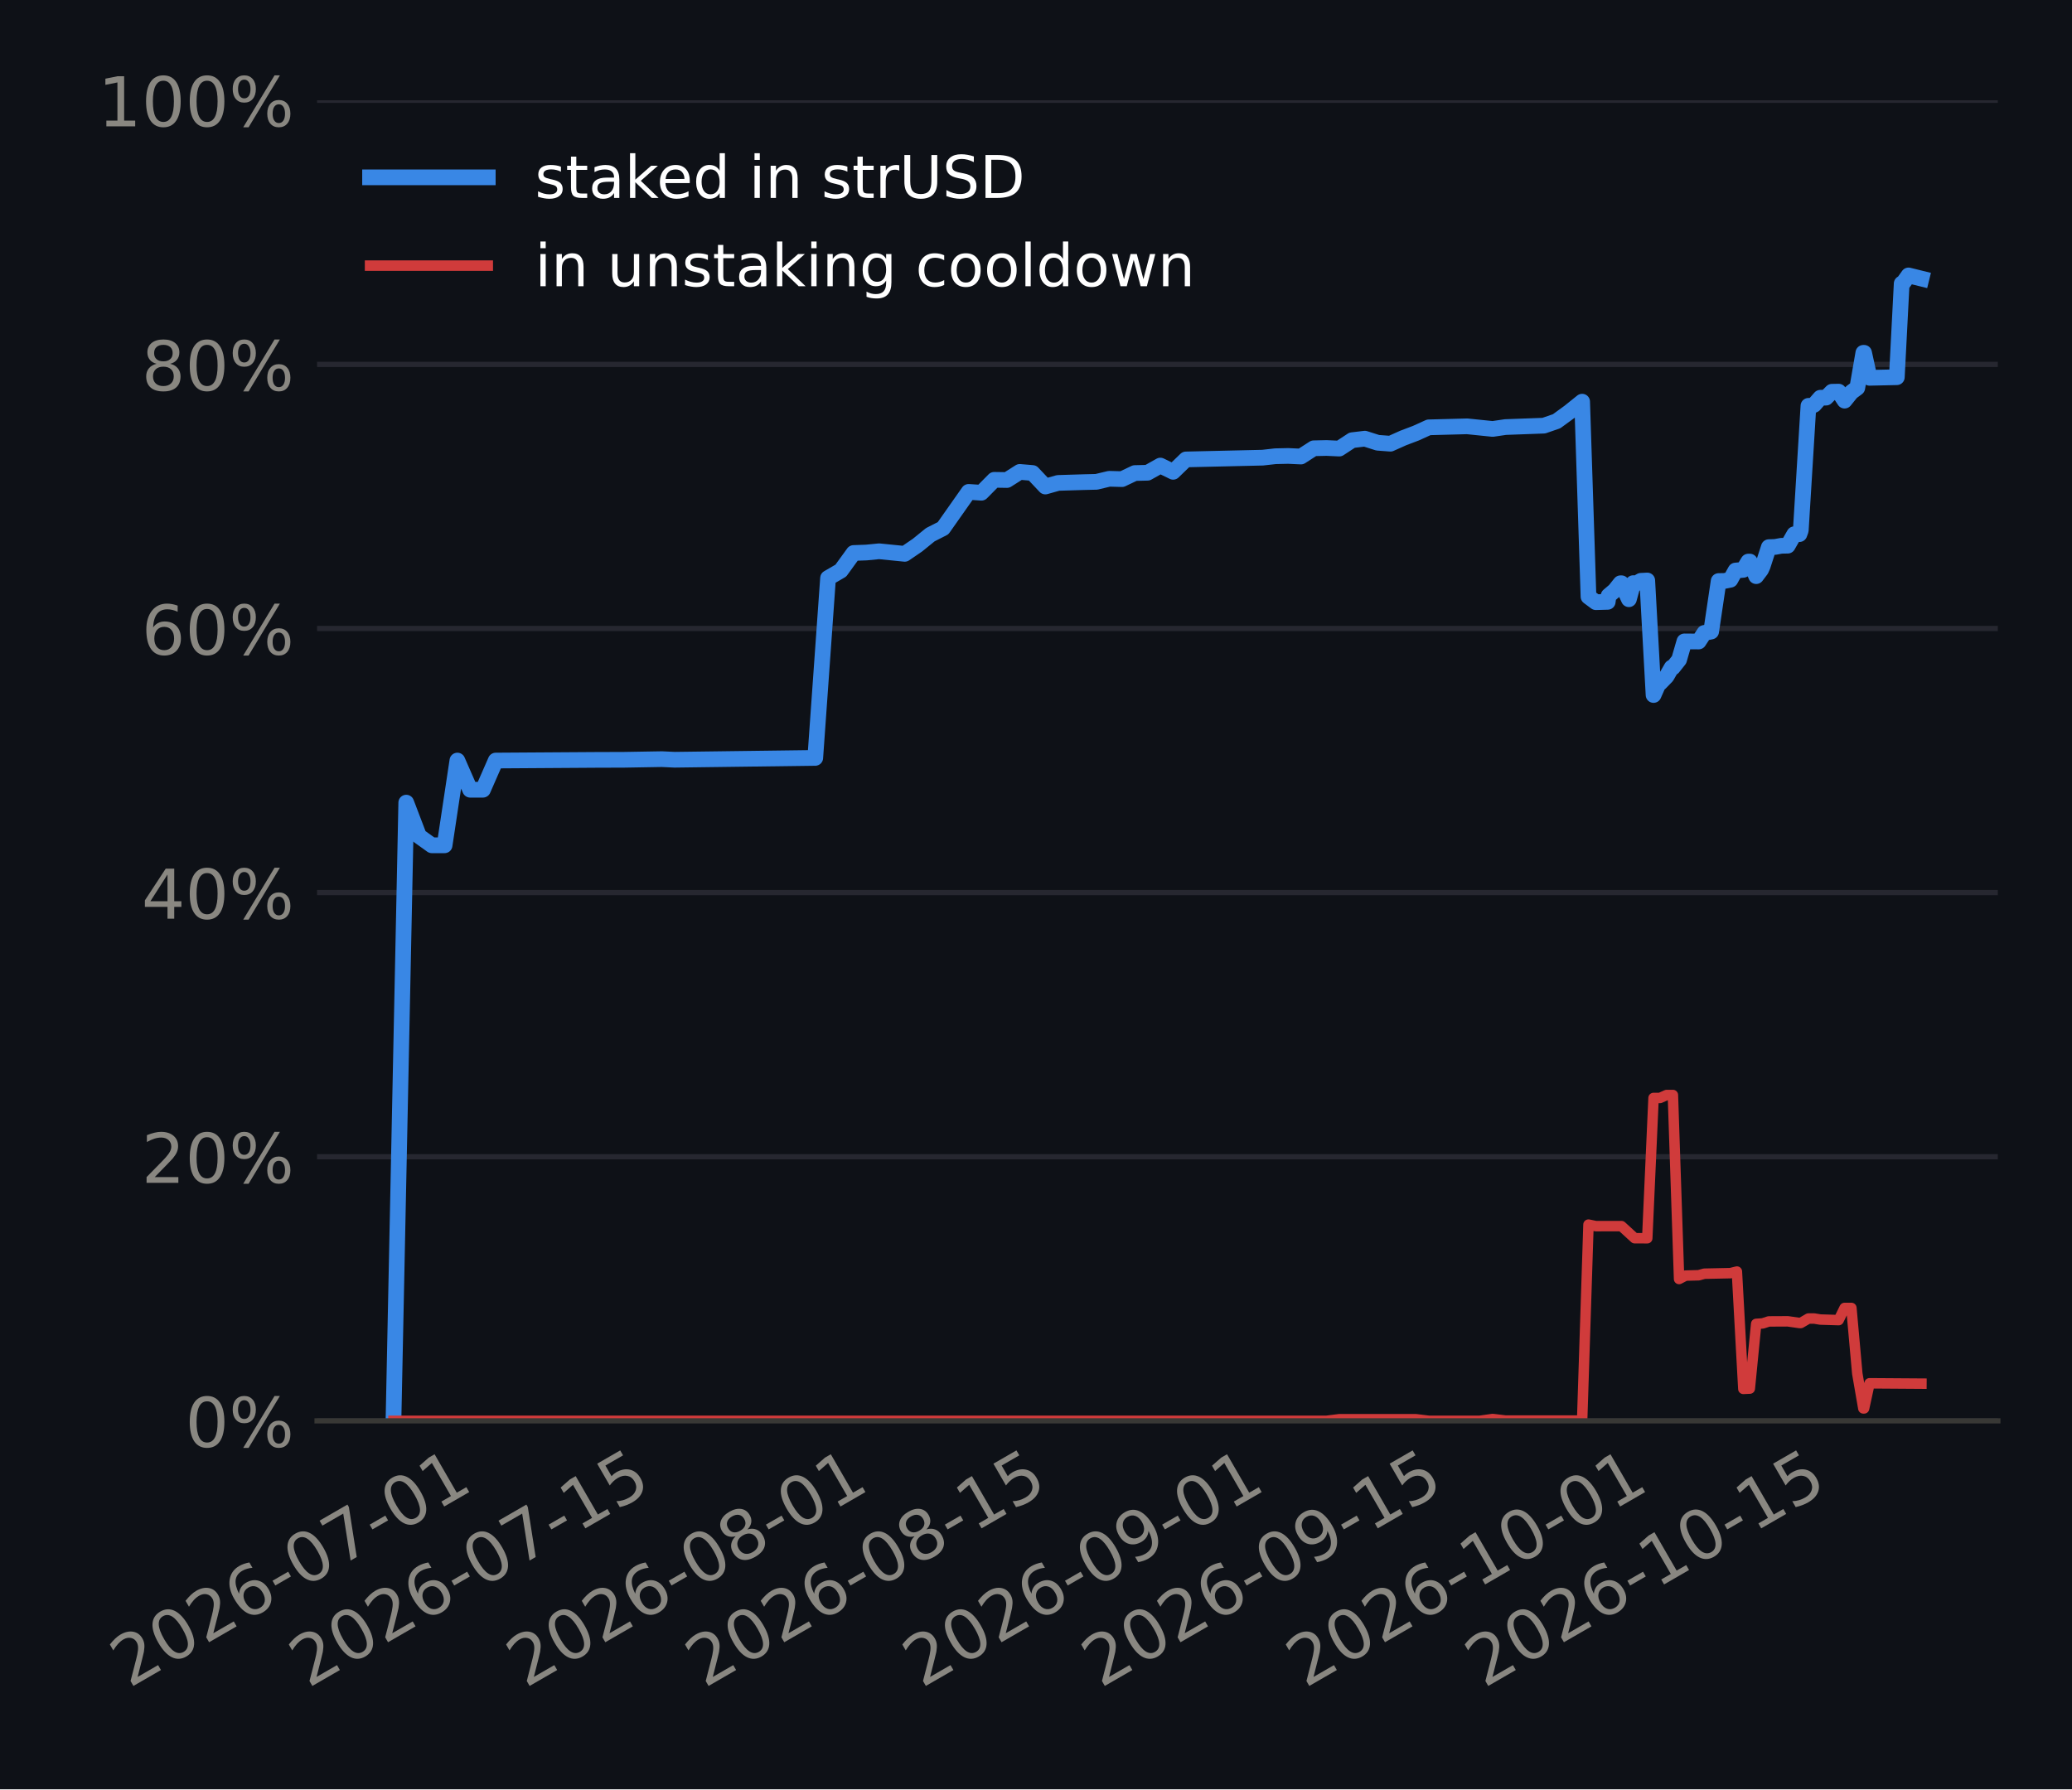
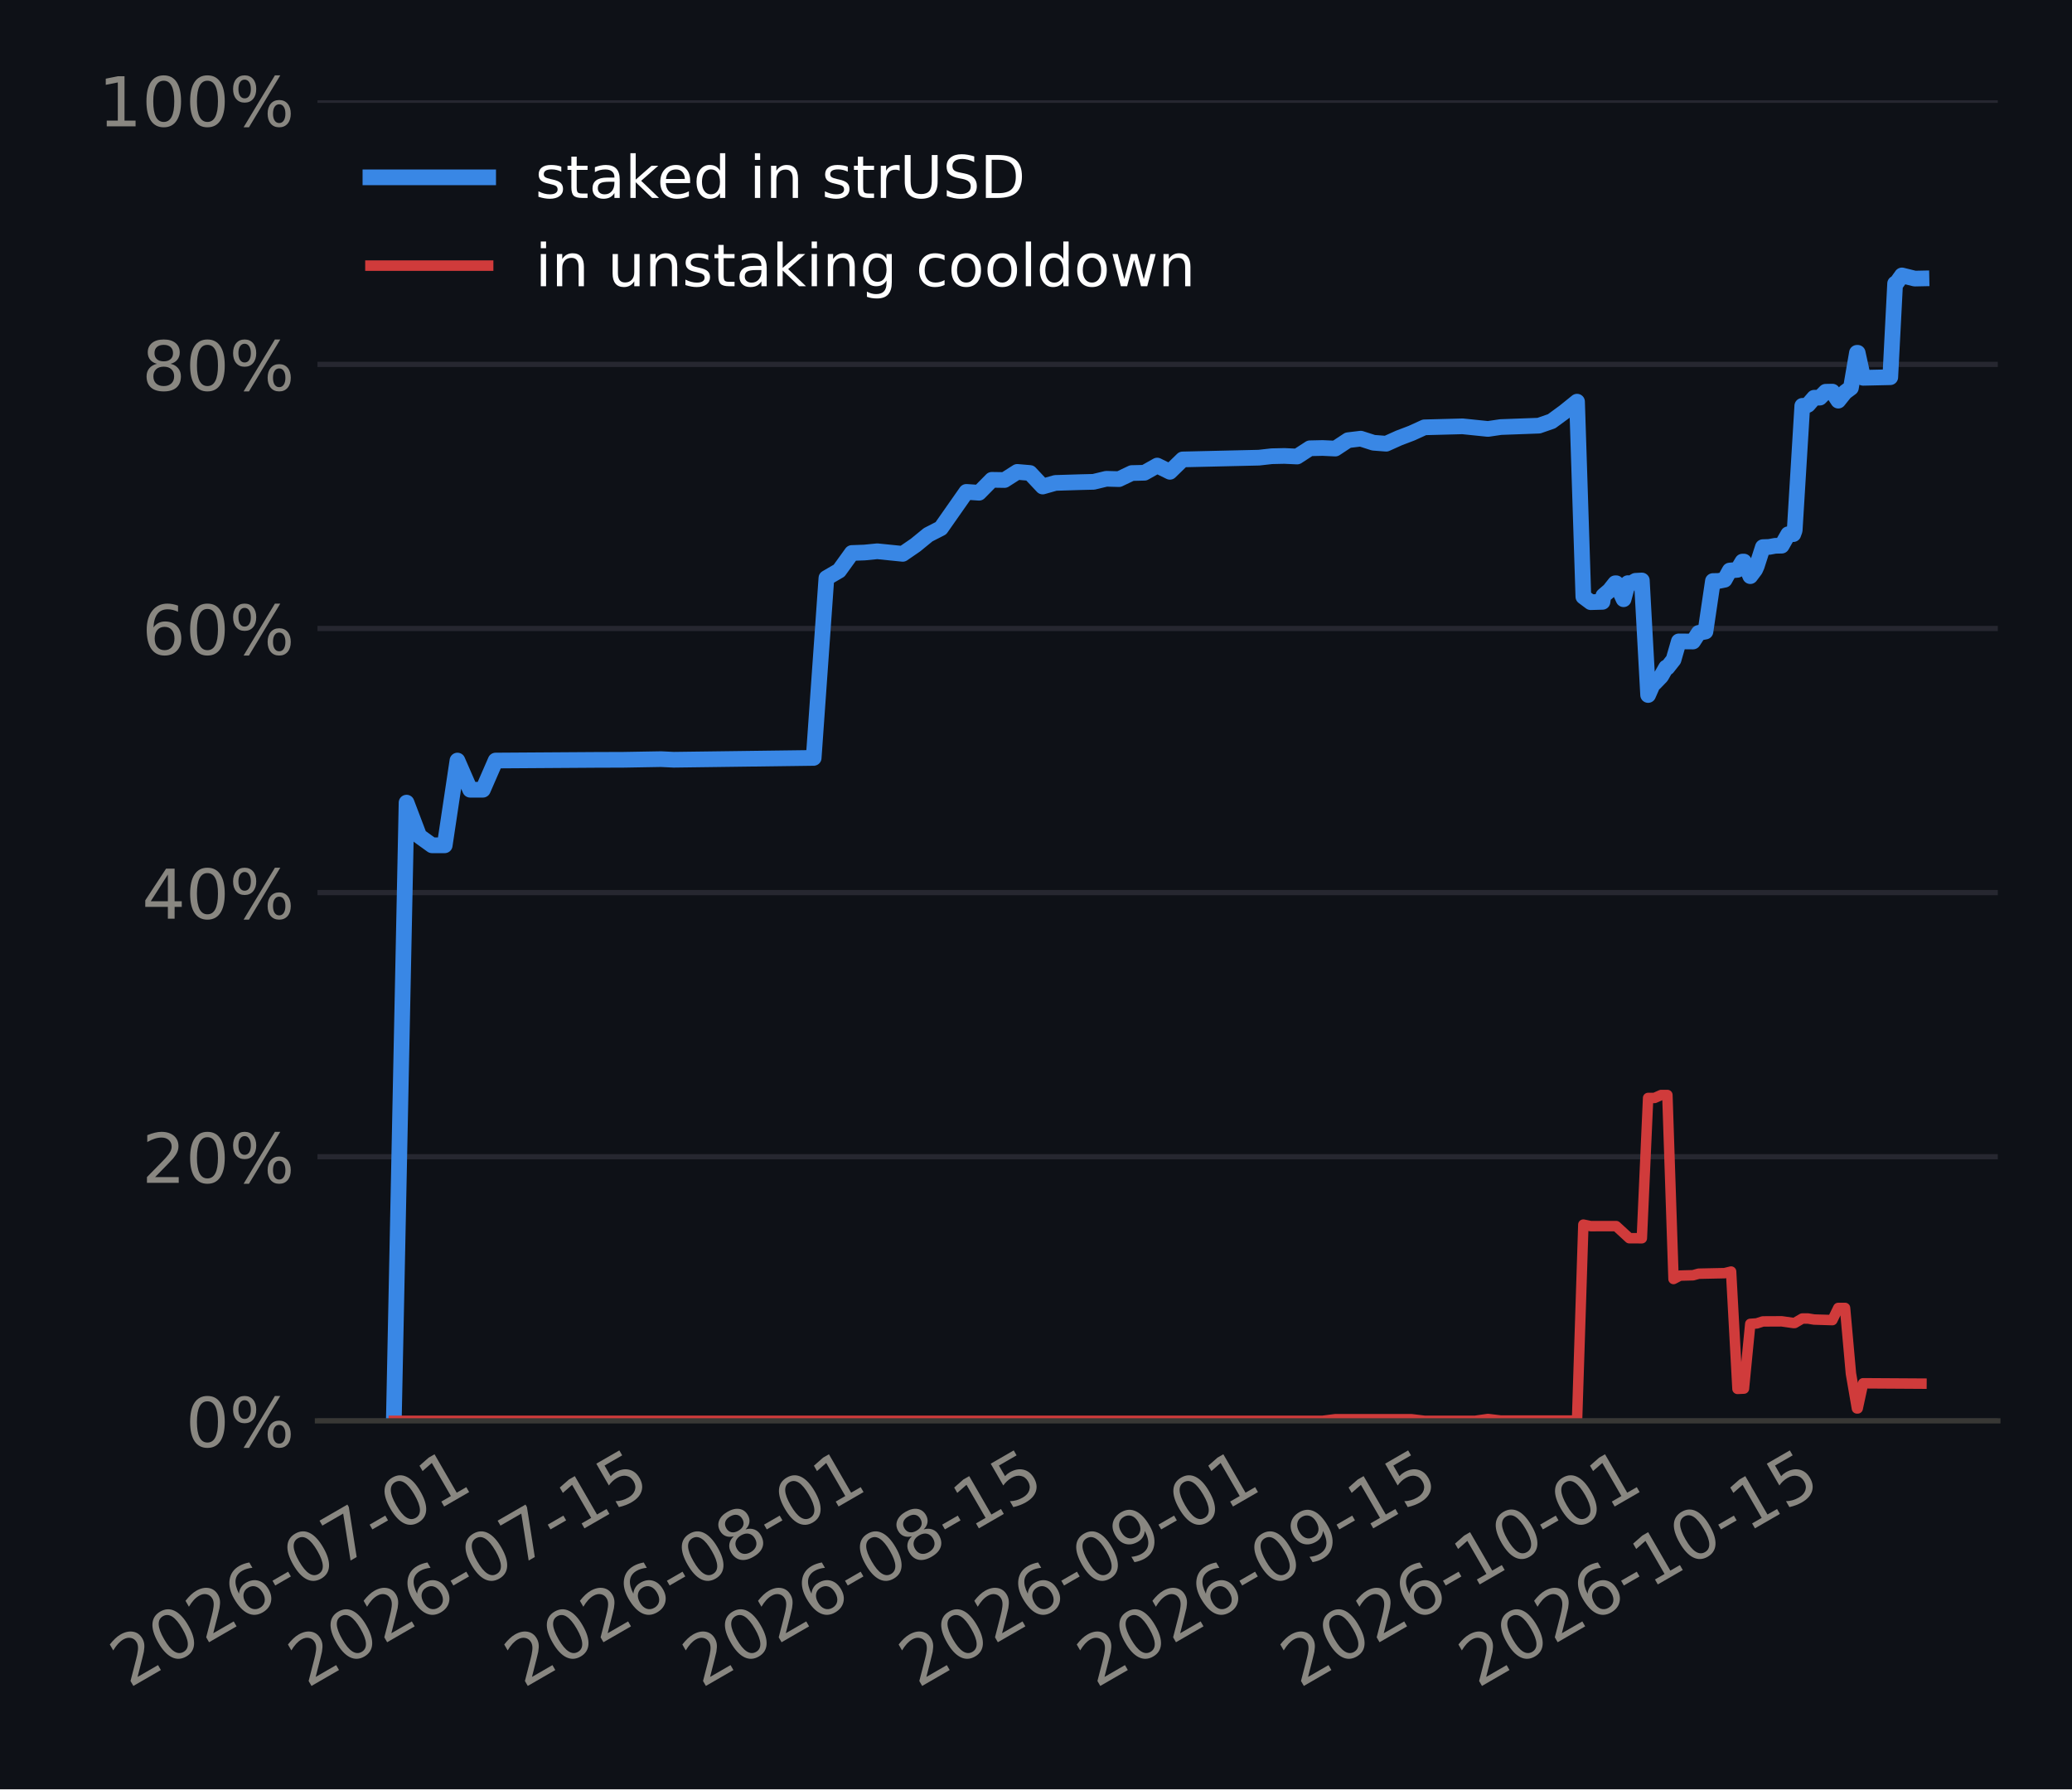
<svg xmlns="http://www.w3.org/2000/svg" xmlns:xlink="http://www.w3.org/1999/xlink" width="316.8pt" height="273.6pt" viewBox="0 0 316.8 273.6" version="1.1">
  <defs>
    <style type="text/css">*{stroke-linejoin: round; stroke-linecap: butt}</style>
  </defs>
  <g id="figure_1">
    <g id="patch_1">
      <path d="M 0 273.6  L 316.8 273.6  L 316.8 0  L 0 0  z " style="fill: #0e1117" />
    </g>
    <g id="axes_1">
      <g id="patch_2">
-         <path d="M 48.479 217.267  L 305.46 217.267  L 305.46 15.329  L 48.479 15.329  z " style="fill: #0e1117" />
+         <path d="M 48.536 217.267  L 305.46 217.267  L 305.46 15.329  L 48.536 15.329  z " style="fill: #0e1117" />
      </g>
      <g id="matplotlib.axis_1">
        <g id="xtick_1">
          <g id="line2d_1" />
          <g id="text_1">
-             <g style="fill: #898781" transform="translate(19.73218 258.1862) rotate(-30) scale(0.105 -0.105)">
+             <g style="fill: #898781" transform="translate(19.72389 258.1862) rotate(-30) scale(0.105 -0.105)">
              <defs>
                <path id="DejaVuSans-15" d="M 1228 531  L 3431 531  L 3431 0  L 469 0  L 469 531  Q 828 903 1448 1529  Q 2069 2156 2228 2338  Q 2531 2678 2651 2914  Q 2772 3150 2772 3378  Q 2772 3750 2511 3984  Q 2250 4219 1831 4219  Q 1534 4219 1204 4116  Q 875 4013 500 3803  L 500 4441  Q 881 4594 1212 4672  Q 1544 4750 1819 4750  Q 2544 4750 2975 4387  Q 3406 4025 3406 3419  Q 3406 3131 3298 2873  Q 3191 2616 2906 2266  Q 2828 2175 2409 1742  Q 1991 1309 1228 531  z " transform="scale(0.015625)" />
                <path id="DejaVuSans-13" d="M 2034 4250  Q 1547 4250 1301 3770  Q 1056 3291 1056 2328  Q 1056 1369 1301 889  Q 1547 409 2034 409  Q 2525 409 2770 889  Q 3016 1369 3016 2328  Q 3016 3291 2770 3770  Q 2525 4250 2034 4250  z M 2034 4750  Q 2819 4750 3233 4129  Q 3647 3509 3647 2328  Q 3647 1150 3233 529  Q 2819 -91 2034 -91  Q 1250 -91 836 529  Q 422 1150 422 2328  Q 422 3509 836 4129  Q 1250 4750 2034 4750  z " transform="scale(0.015625)" />
                <path id="DejaVuSans-19" d="M 2113 2584  Q 1688 2584 1439 2293  Q 1191 2003 1191 1497  Q 1191 994 1439 701  Q 1688 409 2113 409  Q 2538 409 2786 701  Q 3034 994 3034 1497  Q 3034 2003 2786 2293  Q 2538 2584 2113 2584  z M 3366 4563  L 3366 3988  Q 3128 4100 2886 4159  Q 2644 4219 2406 4219  Q 1781 4219 1451 3797  Q 1122 3375 1075 2522  Q 1259 2794 1537 2939  Q 1816 3084 2150 3084  Q 2853 3084 3261 2657  Q 3669 2231 3669 1497  Q 3669 778 3244 343  Q 2819 -91 2113 -91  Q 1303 -91 875 529  Q 447 1150 447 2328  Q 447 3434 972 4092  Q 1497 4750 2381 4750  Q 2619 4750 2861 4703  Q 3103 4656 3366 4563  z " transform="scale(0.015625)" />
                <path id="DejaVuSans-10" d="M 313 2009  L 1997 2009  L 1997 1497  L 313 1497  L 313 2009  z " transform="scale(0.015625)" />
                <path id="DejaVuSans-1a" d="M 525 4666  L 3525 4666  L 3525 4397  L 1831 0  L 1172 0  L 2766 4134  L 525 4134  L 525 4666  z " transform="scale(0.015625)" />
                <path id="DejaVuSans-14" d="M 794 531  L 1825 531  L 1825 4091  L 703 3866  L 703 4441  L 1819 4666  L 2450 4666  L 2450 531  L 3481 531  L 3481 0  L 794 0  L 794 531  z " transform="scale(0.015625)" />
              </defs>
              <use xlink:href="#DejaVuSans-15" />
              <use xlink:href="#DejaVuSans-13" transform="translate(63.625 0)" />
              <use xlink:href="#DejaVuSans-15" transform="translate(127.25 0)" />
              <use xlink:href="#DejaVuSans-19" transform="translate(190.875 0)" />
              <use xlink:href="#DejaVuSans-10" transform="translate(254.5 0)" />
              <use xlink:href="#DejaVuSans-13" transform="translate(290.5781 0)" />
              <use xlink:href="#DejaVuSans-1a" transform="translate(354.2031 0)" />
              <use xlink:href="#DejaVuSans-10" transform="translate(417.8281 0)" />
              <use xlink:href="#DejaVuSans-13" transform="translate(453.9062 0)" />
              <use xlink:href="#DejaVuSans-14" transform="translate(517.5312 0)" />
            </g>
          </g>
        </g>
        <g id="xtick_2">
          <g id="line2d_2" />
          <g id="text_2">
-             <g style="fill: #898781" transform="translate(47.09139 258.1862) rotate(-30) scale(0.105 -0.105)">
+             <g style="fill: #898781" transform="translate(46.95742 258.1862) rotate(-30) scale(0.105 -0.105)">
              <defs>
                <path id="DejaVuSans-18" d="M 691 4666  L 3169 4666  L 3169 4134  L 1269 4134  L 1269 2991  Q 1406 3038 1543 3061  Q 1681 3084 1819 3084  Q 2600 3084 3056 2656  Q 3513 2228 3513 1497  Q 3513 744 3044 326  Q 2575 -91 1722 -91  Q 1428 -91 1123 -41  Q 819 9 494 109  L 494 744  Q 775 591 1075 516  Q 1375 441 1709 441  Q 2250 441 2565 725  Q 2881 1009 2881 1497  Q 2881 1984 2565 2268  Q 2250 2553 1709 2553  Q 1456 2553 1204 2497  Q 953 2441 691 2322  L 691 4666  z " transform="scale(0.015625)" />
              </defs>
              <use xlink:href="#DejaVuSans-15" />
              <use xlink:href="#DejaVuSans-13" transform="translate(63.625 0)" />
              <use xlink:href="#DejaVuSans-15" transform="translate(127.25 0)" />
              <use xlink:href="#DejaVuSans-19" transform="translate(190.875 0)" />
              <use xlink:href="#DejaVuSans-10" transform="translate(254.5 0)" />
              <use xlink:href="#DejaVuSans-13" transform="translate(290.5781 0)" />
              <use xlink:href="#DejaVuSans-1a" transform="translate(354.2031 0)" />
              <use xlink:href="#DejaVuSans-10" transform="translate(417.8281 0)" />
              <use xlink:href="#DejaVuSans-14" transform="translate(453.9062 0)" />
              <use xlink:href="#DejaVuSans-18" transform="translate(517.5312 0)" />
            </g>
          </g>
        </g>
        <g id="xtick_3">
          <g id="line2d_3" />
          <g id="text_3">
-             <g style="fill: #898781" transform="translate(80.31329 258.1862) rotate(-30) scale(0.105 -0.105)">
+             <g style="fill: #898781" transform="translate(80.0267 258.1862) rotate(-30) scale(0.105 -0.105)">
              <defs>
                <path id="DejaVuSans-1b" d="M 2034 2216  Q 1584 2216 1326 1975  Q 1069 1734 1069 1313  Q 1069 891 1326 650  Q 1584 409 2034 409  Q 2484 409 2743 651  Q 3003 894 3003 1313  Q 3003 1734 2745 1975  Q 2488 2216 2034 2216  z M 1403 2484  Q 997 2584 770 2862  Q 544 3141 544 3541  Q 544 4100 942 4425  Q 1341 4750 2034 4750  Q 2731 4750 3128 4425  Q 3525 4100 3525 3541  Q 3525 3141 3298 2862  Q 3072 2584 2669 2484  Q 3125 2378 3379 2068  Q 3634 1759 3634 1313  Q 3634 634 3220 271  Q 2806 -91 2034 -91  Q 1263 -91 848 271  Q 434 634 434 1313  Q 434 1759 690 2068  Q 947 2378 1403 2484  z M 1172 3481  Q 1172 3119 1398 2916  Q 1625 2713 2034 2713  Q 2441 2713 2670 2916  Q 2900 3119 2900 3481  Q 2900 3844 2670 4047  Q 2441 4250 2034 4250  Q 1625 4250 1398 4047  Q 1172 3844 1172 3481  z " transform="scale(0.015625)" />
              </defs>
              <use xlink:href="#DejaVuSans-15" />
              <use xlink:href="#DejaVuSans-13" transform="translate(63.625 0)" />
              <use xlink:href="#DejaVuSans-15" transform="translate(127.25 0)" />
              <use xlink:href="#DejaVuSans-19" transform="translate(190.875 0)" />
              <use xlink:href="#DejaVuSans-10" transform="translate(254.5 0)" />
              <use xlink:href="#DejaVuSans-13" transform="translate(290.5781 0)" />
              <use xlink:href="#DejaVuSans-1b" transform="translate(354.2031 0)" />
              <use xlink:href="#DejaVuSans-10" transform="translate(417.8281 0)" />
              <use xlink:href="#DejaVuSans-13" transform="translate(453.9062 0)" />
              <use xlink:href="#DejaVuSans-14" transform="translate(517.5312 0)" />
            </g>
          </g>
        </g>
        <g id="xtick_4">
          <g id="line2d_4" />
          <g id="text_4">
-             <g style="fill: #898781" transform="translate(107.6725 258.1862) rotate(-30) scale(0.105 -0.105)">
+             <g style="fill: #898781" transform="translate(107.2602 258.1862) rotate(-30) scale(0.105 -0.105)">
              <use xlink:href="#DejaVuSans-15" />
              <use xlink:href="#DejaVuSans-13" transform="translate(63.625 0)" />
              <use xlink:href="#DejaVuSans-15" transform="translate(127.25 0)" />
              <use xlink:href="#DejaVuSans-19" transform="translate(190.875 0)" />
              <use xlink:href="#DejaVuSans-10" transform="translate(254.5 0)" />
              <use xlink:href="#DejaVuSans-13" transform="translate(290.5781 0)" />
              <use xlink:href="#DejaVuSans-1b" transform="translate(354.2031 0)" />
              <use xlink:href="#DejaVuSans-10" transform="translate(417.8281 0)" />
              <use xlink:href="#DejaVuSans-14" transform="translate(453.9062 0)" />
              <use xlink:href="#DejaVuSans-18" transform="translate(517.5312 0)" />
            </g>
          </g>
        </g>
        <g id="xtick_5">
          <g id="line2d_5" />
          <g id="text_5">
-             <g style="fill: #898781" transform="translate(140.8944 258.1862) rotate(-30) scale(0.105 -0.105)">
+             <g style="fill: #898781" transform="translate(140.3295 258.1862) rotate(-30) scale(0.105 -0.105)">
              <defs>
                <path id="DejaVuSans-1c" d="M 703 97  L 703 672  Q 941 559 1184 500  Q 1428 441 1663 441  Q 2288 441 2617 861  Q 2947 1281 2994 2138  Q 2813 1869 2534 1725  Q 2256 1581 1919 1581  Q 1219 1581 811 2004  Q 403 2428 403 3163  Q 403 3881 828 4315  Q 1253 4750 1959 4750  Q 2769 4750 3195 4129  Q 3622 3509 3622 2328  Q 3622 1225 3098 567  Q 2575 -91 1691 -91  Q 1453 -91 1209 -44  Q 966 3 703 97  z M 1959 2075  Q 2384 2075 2632 2365  Q 2881 2656 2881 3163  Q 2881 3666 2632 3958  Q 2384 4250 1959 4250  Q 1534 4250 1286 3958  Q 1038 3666 1038 3163  Q 1038 2656 1286 2365  Q 1534 2075 1959 2075  z " transform="scale(0.015625)" />
              </defs>
              <use xlink:href="#DejaVuSans-15" />
              <use xlink:href="#DejaVuSans-13" transform="translate(63.625 0)" />
              <use xlink:href="#DejaVuSans-15" transform="translate(127.25 0)" />
              <use xlink:href="#DejaVuSans-19" transform="translate(190.875 0)" />
              <use xlink:href="#DejaVuSans-10" transform="translate(254.5 0)" />
              <use xlink:href="#DejaVuSans-13" transform="translate(290.5781 0)" />
              <use xlink:href="#DejaVuSans-1c" transform="translate(354.2031 0)" />
              <use xlink:href="#DejaVuSans-10" transform="translate(417.8281 0)" />
              <use xlink:href="#DejaVuSans-13" transform="translate(453.9062 0)" />
              <use xlink:href="#DejaVuSans-14" transform="translate(517.5312 0)" />
            </g>
          </g>
        </g>
        <g id="xtick_6">
          <g id="line2d_6" />
          <g id="text_6">
-             <g style="fill: #898781" transform="translate(168.2536 258.1862) rotate(-30) scale(0.105 -0.105)">
+             <g style="fill: #898781" transform="translate(167.563 258.1862) rotate(-30) scale(0.105 -0.105)">
              <use xlink:href="#DejaVuSans-15" />
              <use xlink:href="#DejaVuSans-13" transform="translate(63.625 0)" />
              <use xlink:href="#DejaVuSans-15" transform="translate(127.25 0)" />
              <use xlink:href="#DejaVuSans-19" transform="translate(190.875 0)" />
              <use xlink:href="#DejaVuSans-10" transform="translate(254.5 0)" />
              <use xlink:href="#DejaVuSans-13" transform="translate(290.5781 0)" />
              <use xlink:href="#DejaVuSans-1c" transform="translate(354.2031 0)" />
              <use xlink:href="#DejaVuSans-10" transform="translate(417.8281 0)" />
              <use xlink:href="#DejaVuSans-14" transform="translate(453.9062 0)" />
              <use xlink:href="#DejaVuSans-18" transform="translate(517.5312 0)" />
            </g>
          </g>
        </g>
        <g id="xtick_7">
          <g id="line2d_7" />
          <g id="text_7">
-             <g style="fill: #898781" transform="translate(199.5213 258.1862) rotate(-30) scale(0.105 -0.105)">
+             <g style="fill: #898781" transform="translate(198.6871 258.1862) rotate(-30) scale(0.105 -0.105)">
              <use xlink:href="#DejaVuSans-15" />
              <use xlink:href="#DejaVuSans-13" transform="translate(63.625 0)" />
              <use xlink:href="#DejaVuSans-15" transform="translate(127.25 0)" />
              <use xlink:href="#DejaVuSans-19" transform="translate(190.875 0)" />
              <use xlink:href="#DejaVuSans-10" transform="translate(254.5 0)" />
              <use xlink:href="#DejaVuSans-14" transform="translate(290.5781 0)" />
              <use xlink:href="#DejaVuSans-13" transform="translate(354.2031 0)" />
              <use xlink:href="#DejaVuSans-10" transform="translate(417.8281 0)" />
              <use xlink:href="#DejaVuSans-13" transform="translate(453.9062 0)" />
              <use xlink:href="#DejaVuSans-14" transform="translate(517.5312 0)" />
            </g>
          </g>
        </g>
        <g id="xtick_8">
          <g id="line2d_8" />
          <g id="text_8">
-             <g style="fill: #898781" transform="translate(226.8805 258.1862) rotate(-30) scale(0.105 -0.105)">
+             <g style="fill: #898781" transform="translate(225.9206 258.1862) rotate(-30) scale(0.105 -0.105)">
              <use xlink:href="#DejaVuSans-15" />
              <use xlink:href="#DejaVuSans-13" transform="translate(63.625 0)" />
              <use xlink:href="#DejaVuSans-15" transform="translate(127.25 0)" />
              <use xlink:href="#DejaVuSans-19" transform="translate(190.875 0)" />
              <use xlink:href="#DejaVuSans-10" transform="translate(254.5 0)" />
              <use xlink:href="#DejaVuSans-14" transform="translate(290.5781 0)" />
              <use xlink:href="#DejaVuSans-13" transform="translate(354.2031 0)" />
              <use xlink:href="#DejaVuSans-10" transform="translate(417.8281 0)" />
              <use xlink:href="#DejaVuSans-14" transform="translate(453.9062 0)" />
              <use xlink:href="#DejaVuSans-18" transform="translate(517.5312 0)" />
            </g>
          </g>
        </g>
      </g>
      <g id="matplotlib.axis_2">
        <g id="ytick_1">
          <g id="line2d_9">
-             <path d="M 48.479 217.267  L 305.46 217.267  " clip-path="url(#p6b6c86b4ea)" style="fill: none; stroke: #262730; stroke-width: 0.8; stroke-linecap: square" />
+             <path d="M 48.536 217.267  L 305.46 217.267  " clip-path="url(#p78f2b64773)" style="fill: none; stroke: #262730; stroke-width: 0.8; stroke-linecap: square" />
          </g>
          <g id="line2d_10" />
          <g id="text_9">
-             <g style="fill: #898781" transform="translate(28.32165 221.2555) scale(0.105 -0.105)">
+             <g style="fill: #898781" transform="translate(28.3788 221.2555) scale(0.105 -0.105)">
              <defs>
                <path id="DejaVuSans-8" d="M 4653 2053  Q 4381 2053 4226 1822  Q 4072 1591 4072 1178  Q 4072 772 4226 539  Q 4381 306 4653 306  Q 4919 306 5073 539  Q 5228 772 5228 1178  Q 5228 1588 5073 1820  Q 4919 2053 4653 2053  z M 4653 2450  Q 5147 2450 5437 2106  Q 5728 1763 5728 1178  Q 5728 594 5436 251  Q 5144 -91 4653 -91  Q 4153 -91 3862 251  Q 3572 594 3572 1178  Q 3572 1766 3864 2108  Q 4156 2450 4653 2450  z M 1428 4353  Q 1159 4353 1004 4120  Q 850 3888 850 3481  Q 850 3069 1003 2837  Q 1156 2606 1428 2606  Q 1700 2606 1854 2837  Q 2009 3069 2009 3481  Q 2009 3884 1853 4118  Q 1697 4353 1428 4353  z M 4250 4750  L 4750 4750  L 1831 -91  L 1331 -91  L 4250 4750  z M 1428 4750  Q 1922 4750 2215 4408  Q 2509 4066 2509 3481  Q 2509 2891 2217 2550  Q 1925 2209 1428 2209  Q 931 2209 642 2551  Q 353 2894 353 3481  Q 353 4063 643 4406  Q 934 4750 1428 4750  z " transform="scale(0.015625)" />
              </defs>
              <use xlink:href="#DejaVuSans-13" />
              <use xlink:href="#DejaVuSans-8" transform="translate(63.625 0)" />
            </g>
          </g>
        </g>
        <g id="ytick_2">
          <g id="line2d_11">
-             <path d="M 48.479 176.879  L 305.46 176.879  " clip-path="url(#p6b6c86b4ea)" style="fill: none; stroke: #262730; stroke-width: 0.8; stroke-linecap: square" />
+             <path d="M 48.536 176.879  L 305.46 176.879  " clip-path="url(#p78f2b64773)" style="fill: none; stroke: #262730; stroke-width: 0.8; stroke-linecap: square" />
          </g>
          <g id="line2d_12" />
          <g id="text_10">
-             <g style="fill: #898781" transform="translate(21.64102 180.8679) scale(0.105 -0.105)">
+             <g style="fill: #898781" transform="translate(21.69817 180.8679) scale(0.105 -0.105)">
              <use xlink:href="#DejaVuSans-15" />
              <use xlink:href="#DejaVuSans-13" transform="translate(63.625 0)" />
              <use xlink:href="#DejaVuSans-8" transform="translate(127.25 0)" />
            </g>
          </g>
        </g>
        <g id="ytick_3">
          <g id="line2d_13">
-             <path d="M 48.479 136.492  L 305.46 136.492  " clip-path="url(#p6b6c86b4ea)" style="fill: none; stroke: #262730; stroke-width: 0.8; stroke-linecap: square" />
+             <path d="M 48.536 136.492  L 305.46 136.492  " clip-path="url(#p78f2b64773)" style="fill: none; stroke: #262730; stroke-width: 0.8; stroke-linecap: square" />
          </g>
          <g id="line2d_14" />
          <g id="text_11">
-             <g style="fill: #898781" transform="translate(21.64102 140.4803) scale(0.105 -0.105)">
+             <g style="fill: #898781" transform="translate(21.69817 140.4803) scale(0.105 -0.105)">
              <defs>
                <path id="DejaVuSans-17" d="M 2419 4116  L 825 1625  L 2419 1625  L 2419 4116  z M 2253 4666  L 3047 4666  L 3047 1625  L 3713 1625  L 3713 1100  L 3047 1100  L 3047 0  L 2419 0  L 2419 1100  L 313 1100  L 313 1709  L 2253 4666  z " transform="scale(0.015625)" />
              </defs>
              <use xlink:href="#DejaVuSans-17" />
              <use xlink:href="#DejaVuSans-13" transform="translate(63.625 0)" />
              <use xlink:href="#DejaVuSans-8" transform="translate(127.25 0)" />
            </g>
          </g>
        </g>
        <g id="ytick_4">
          <g id="line2d_15">
-             <path d="M 48.479 96.104  L 305.46 96.104  " clip-path="url(#p6b6c86b4ea)" style="fill: none; stroke: #262730; stroke-width: 0.8; stroke-linecap: square" />
+             <path d="M 48.536 96.104  L 305.46 96.104  " clip-path="url(#p78f2b64773)" style="fill: none; stroke: #262730; stroke-width: 0.8; stroke-linecap: square" />
          </g>
          <g id="line2d_16" />
          <g id="text_12">
-             <g style="fill: #898781" transform="translate(21.64102 100.0927) scale(0.105 -0.105)">
+             <g style="fill: #898781" transform="translate(21.69817 100.0927) scale(0.105 -0.105)">
              <use xlink:href="#DejaVuSans-19" />
              <use xlink:href="#DejaVuSans-13" transform="translate(63.625 0)" />
              <use xlink:href="#DejaVuSans-8" transform="translate(127.25 0)" />
            </g>
          </g>
        </g>
        <g id="ytick_5">
          <g id="line2d_17">
-             <path d="M 48.479 55.716  L 305.46 55.716  " clip-path="url(#p6b6c86b4ea)" style="fill: none; stroke: #262730; stroke-width: 0.8; stroke-linecap: square" />
+             <path d="M 48.536 55.716  L 305.46 55.716  " clip-path="url(#p78f2b64773)" style="fill: none; stroke: #262730; stroke-width: 0.8; stroke-linecap: square" />
          </g>
          <g id="line2d_18" />
          <g id="text_13">
-             <g style="fill: #898781" transform="translate(21.64102 59.70513) scale(0.105 -0.105)">
+             <g style="fill: #898781" transform="translate(21.69817 59.70513) scale(0.105 -0.105)">
              <use xlink:href="#DejaVuSans-1b" />
              <use xlink:href="#DejaVuSans-13" transform="translate(63.625 0)" />
              <use xlink:href="#DejaVuSans-8" transform="translate(127.25 0)" />
            </g>
          </g>
        </g>
        <g id="ytick_6">
          <g id="line2d_19">
-             <path d="M 48.479 15.329  L 305.46 15.329  " clip-path="url(#p6b6c86b4ea)" style="fill: none; stroke: #262730; stroke-width: 0.8; stroke-linecap: square" />
+             <path d="M 48.536 15.329  L 305.46 15.329  " clip-path="url(#p78f2b64773)" style="fill: none; stroke: #262730; stroke-width: 0.8; stroke-linecap: square" />
          </g>
          <g id="line2d_20" />
          <g id="text_14">
-             <g style="fill: #898781" transform="translate(14.9604 19.31754) scale(0.105 -0.105)">
+             <g style="fill: #898781" transform="translate(15.01755 19.31754) scale(0.105 -0.105)">
              <use xlink:href="#DejaVuSans-14" />
              <use xlink:href="#DejaVuSans-13" transform="translate(63.625 0)" />
              <use xlink:href="#DejaVuSans-13" transform="translate(127.25 0)" />
              <use xlink:href="#DejaVuSans-8" transform="translate(190.875 0)" />
            </g>
          </g>
        </g>
      </g>
      <g id="line2d_21">
-         <path d="M 60.16 217.267  L 62.114 122.733  L 64.068 127.857  L 66.023 129.259  L 67.977 129.259  L 69.931 116.298  L 71.885 120.762  L 73.839 120.762  L 75.794 116.298  L 91.428 116.195  L 95.336 116.184  L 101.199 116.083  L 103.153 116.175  L 124.649 115.893  L 126.604 88.39  L 128.558 87.256  L 130.512 84.559  L 132.466 84.489  L 134.421 84.297  L 138.329 84.691  L 140.283 83.356  L 142.238 81.767  L 144.192 80.771  L 148.1 75.215  L 150.054 75.347  L 152.009 73.371  L 153.963 73.401  L 155.917 72.16  L 157.871 72.325  L 159.826 74.397  L 161.78 73.845  L 165.688 73.726  L 167.642 73.679  L 169.597 73.212  L 171.551 73.265  L 173.505 72.337  L 175.459 72.289  L 177.414 71.192  L 179.368 72.145  L 181.322 70.253  L 193.047 69.983  L 195.002 69.763  L 196.956 69.72  L 198.91 69.81  L 200.864 68.548  L 202.819 68.504  L 204.773 68.593  L 206.727 67.312  L 208.681 67.077  L 210.636 67.701  L 212.59 67.849  L 214.544 66.975  L 216.498 66.233  L 218.452 65.346  L 224.315 65.191  L 228.224 65.591  L 230.178 65.304  L 236.041 65.089  L 237.995 64.416  L 239.949 62.99  L 241.903 61.42  L 242.873 91.241  L 244.003 92.081  L 245.812 92.03  L 245.945 91.097  L 246.888 90.294  L 247.766 89.188  L 247.917 89.185  L 249.051 91.631  L 249.72 89.167  L 249.937 89.362  L 250.881 88.814  L 251.858 88.763  L 252.822 106.275  L 253.629 104.451  L 253.815 104.447  L 254.825 103.404  L 255.583 102.077  L 255.779 102.073  L 256.725 100.879  L 257.537 98.077  L 259.721 98.095  L 260.582 96.78  L 261.628 96.574  L 262.774 88.849  L 263.66 88.834  L 264.573 88.651  L 265.354 87.242  L 266.549 87.135  L 267.308 85.875  L 267.538 85.871  L 268.513 88.101  L 269.262 87.111  L 269.508 86.564  L 270.445 83.666  L 271.422 83.632  L 272.351 83.459  L 273.338 83.439  L 274.336 81.691  L 275.125 81.675  L 275.334 81.1  L 276.503 62.057  L 277.079 62.046  L 277.383 61.895  L 278.319 60.82  L 279.201 60.803  L 280.092 59.905  L 281.122 59.885  L 282.029 61.264  L 283.07 59.97  L 283.972 59.305  L 284.896 53.951  L 285.012 53.949  L 285.851 57.773  L 290.017 57.681  L 290.759 43.361  L 290.922 43.356  L 291.807 42.117  L 293.779 42.601  L 293.779 42.601  " clip-path="url(#p6b6c86b4ea)" style="fill: none; stroke: #3987e5; stroke-width: 2.4; stroke-linecap: square" />
+         <path d="M 60.214 217.267  L 62.16 122.733  L 64.105 127.857  L 66.05 129.259  L 67.995 129.259  L 69.941 116.298  L 71.886 120.762  L 73.831 120.762  L 75.776 116.298  L 91.338 116.195  L 95.229 116.184  L 101.065 116.083  L 103.01 116.175  L 124.408 115.893  L 126.353 88.39  L 128.298 87.256  L 130.243 84.559  L 132.189 84.489  L 134.134 84.297  L 138.025 84.691  L 139.97 83.356  L 141.915 81.767  L 143.86 80.771  L 147.751 75.215  L 149.696 75.347  L 151.641 73.371  L 153.587 73.401  L 155.532 72.16  L 157.477 72.325  L 159.422 74.397  L 161.368 73.845  L 165.258 73.726  L 167.203 73.679  L 169.149 73.212  L 171.094 73.265  L 173.039 72.337  L 174.984 72.289  L 176.93 71.192  L 178.875 72.145  L 180.82 70.253  L 192.492 69.983  L 194.437 69.763  L 196.382 69.72  L 198.327 69.81  L 200.273 68.548  L 202.218 68.504  L 204.163 68.593  L 206.108 67.312  L 208.054 67.077  L 209.999 67.701  L 211.944 67.849  L 213.889 66.975  L 215.835 66.233  L 217.78 65.346  L 223.616 65.191  L 227.506 65.591  L 229.451 65.304  L 235.287 65.089  L 237.232 64.416  L 239.178 62.99  L 241.123 61.42  L 242.088 91.241  L 243.213 92.081  L 245.013 92.03  L 245.147 91.097  L 246.085 90.294  L 246.959 89.188  L 247.109 89.185  L 248.238 91.631  L 248.904 89.167  L 249.119 89.362  L 250.059 88.814  L 251.031 88.763  L 251.991 106.275  L 252.794 104.451  L 252.98 104.447  L 253.985 103.404  L 254.74 102.077  L 254.935 102.073  L 255.876 100.879  L 256.685 98.077  L 258.859 98.095  L 259.715 96.78  L 260.757 96.574  L 261.898 88.849  L 262.78 88.834  L 263.688 88.651  L 264.466 87.242  L 265.655 87.135  L 266.411 85.875  L 266.64 85.871  L 267.61 88.101  L 268.356 87.111  L 268.601 86.564  L 269.534 83.666  L 270.506 83.632  L 271.431 83.459  L 272.413 83.439  L 273.406 81.691  L 274.192 81.675  L 274.4 81.1  L 275.563 62.057  L 276.137 62.046  L 276.44 61.895  L 277.371 60.82  L 278.25 60.803  L 279.136 59.905  L 280.161 59.885  L 281.064 61.264  L 282.1 59.97  L 282.999 59.305  L 283.918 53.951  L 284.034 53.949  L 284.868 57.773  L 289.016 57.681  L 289.754 43.361  L 289.916 43.356  L 290.798 42.117  L 292.76 42.601  L 293.782 42.58  L 293.782 42.58  " clip-path="url(#p78f2b64773)" style="fill: none; stroke: #3987e5; stroke-width: 2.4; stroke-linecap: square" />
      </g>
      <g id="line2d_22">
-         <path d="M 60.16 217.267  L 202.819 217.263  L 204.773 217.018  L 216.498 217.022  L 218.452 217.26  L 226.269 217.26  L 228.224 216.985  L 230.178 217.222  L 241.903 217.219  L 242.873 187.26  L 244.003 187.494  L 247.917 187.49  L 249.937 189.339  L 251.858 189.345  L 252.822 167.892  L 253.815 167.889  L 254.825 167.441  L 255.779 167.441  L 256.725 195.576  L 257.716 195.056  L 259.721 195.004  L 260.582 194.766  L 264.573 194.683  L 265.564 194.438  L 266.549 212.379  L 267.538 212.335  L 268.513 202.438  L 269.508 202.368  L 270.445 202.063  L 273.338 202.048  L 275.125 202.303  L 275.334 202.303  L 276.503 201.621  L 277.383 201.621  L 278.319 201.775  L 281.122 201.863  L 282.029 200.003  L 283.07 200.003  L 283.972 210.033  L 284.896 215.365  L 285.012 215.365  L 285.851 211.523  L 293.779 211.578  L 293.779 211.578  " clip-path="url(#p6b6c86b4ea)" style="fill: none; stroke: #d03b3b; stroke-width: 1.6; stroke-linecap: square" />
+         <path d="M 60.214 217.267  L 202.218 217.263  L 204.163 217.018  L 215.835 217.022  L 217.78 217.26  L 225.561 217.26  L 227.506 216.985  L 229.451 217.222  L 241.123 217.219  L 242.088 187.26  L 243.213 187.494  L 247.109 187.49  L 249.119 189.339  L 251.031 189.345  L 251.991 167.892  L 252.98 167.889  L 253.985 167.441  L 254.935 167.441  L 255.876 195.576  L 256.863 195.056  L 258.859 195.004  L 259.715 194.766  L 263.688 194.683  L 264.675 194.438  L 265.655 212.379  L 266.64 212.335  L 267.61 202.438  L 268.601 202.368  L 269.534 202.063  L 272.413 202.048  L 274.192 202.303  L 274.4 202.303  L 275.563 201.621  L 276.44 201.621  L 277.371 201.775  L 280.161 201.863  L 281.064 200.003  L 282.1 200.003  L 282.999 210.033  L 283.918 215.365  L 284.034 215.365  L 284.868 211.523  L 293.782 211.578  L 293.782 211.578  " clip-path="url(#p78f2b64773)" style="fill: none; stroke: #d03b3b; stroke-width: 1.6; stroke-linecap: square" />
      </g>
      <g id="patch_3">
-         <path d="M 48.479 217.267  L 305.46 217.267  " style="fill: none; stroke: #383835; stroke-width: 0.8; stroke-linejoin: miter; stroke-linecap: square" />
+         <path d="M 48.536 217.267  L 305.46 217.267  " style="fill: none; stroke: #383835; stroke-width: 0.8; stroke-linejoin: miter; stroke-linecap: square" />
      </g>
      <g id="legend_1">
        <g id="line2d_23">
-           <path d="M 56.579 27.117  L 65.579 27.117  L 74.579 27.117  " style="fill: none; stroke: #3987e5; stroke-width: 2.4; stroke-linecap: square" />
+           <path d="M 56.636 27.117  L 65.636 27.117  L 74.636 27.117  " style="fill: none; stroke: #3987e5; stroke-width: 2.4; stroke-linecap: square" />
        </g>
        <g id="text_15">
-           <g style="fill: #ffffff" transform="translate(81.77891 30.26736) scale(0.09 -0.09)">
+           <g style="fill: #ffffff" transform="translate(81.83606 30.26736) scale(0.09 -0.09)">
            <defs>
              <path id="DejaVuSans-56" d="M 2834 3397  L 2834 2853  Q 2591 2978 2328 3040  Q 2066 3103 1784 3103  Q 1356 3103 1142 2972  Q 928 2841 928 2578  Q 928 2378 1081 2264  Q 1234 2150 1697 2047  L 1894 2003  Q 2506 1872 2764 1633  Q 3022 1394 3022 966  Q 3022 478 2636 193  Q 2250 -91 1575 -91  Q 1294 -91 989 -36  Q 684 19 347 128  L 347 722  Q 666 556 975 473  Q 1284 391 1588 391  Q 1994 391 2212 530  Q 2431 669 2431 922  Q 2431 1156 2273 1281  Q 2116 1406 1581 1522  L 1381 1569  Q 847 1681 609 1914  Q 372 2147 372 2553  Q 372 3047 722 3315  Q 1072 3584 1716 3584  Q 2034 3584 2315 3537  Q 2597 3491 2834 3397  z " transform="scale(0.015625)" />
              <path id="DejaVuSans-57" d="M 1172 4494  L 1172 3500  L 2356 3500  L 2356 3053  L 1172 3053  L 1172 1153  Q 1172 725 1289 603  Q 1406 481 1766 481  L 2356 481  L 2356 0  L 1766 0  Q 1100 0 847 248  Q 594 497 594 1153  L 594 3053  L 172 3053  L 172 3500  L 594 3500  L 594 4494  L 1172 4494  z " transform="scale(0.015625)" />
              <path id="DejaVuSans-44" d="M 2194 1759  Q 1497 1759 1228 1600  Q 959 1441 959 1056  Q 959 750 1161 570  Q 1363 391 1709 391  Q 2188 391 2477 730  Q 2766 1069 2766 1631  L 2766 1759  L 2194 1759  z M 3341 1997  L 3341 0  L 2766 0  L 2766 531  Q 2569 213 2275 61  Q 1981 -91 1556 -91  Q 1019 -91 701 211  Q 384 513 384 1019  Q 384 1609 779 1909  Q 1175 2209 1959 2209  L 2766 2209  L 2766 2266  Q 2766 2663 2505 2880  Q 2244 3097 1772 3097  Q 1472 3097 1187 3025  Q 903 2953 641 2809  L 641 3341  Q 956 3463 1253 3523  Q 1550 3584 1831 3584  Q 2591 3584 2966 3190  Q 3341 2797 3341 1997  z " transform="scale(0.015625)" />
              <path id="DejaVuSans-4e" d="M 581 4863  L 1159 4863  L 1159 1991  L 2875 3500  L 3609 3500  L 1753 1863  L 3688 0  L 2938 0  L 1159 1709  L 1159 0  L 581 0  L 581 4863  z " transform="scale(0.015625)" />
              <path id="DejaVuSans-48" d="M 3597 1894  L 3597 1613  L 953 1613  Q 991 1019 1311 708  Q 1631 397 2203 397  Q 2534 397 2845 478  Q 3156 559 3463 722  L 3463 178  Q 3153 47 2828 -22  Q 2503 -91 2169 -91  Q 1331 -91 842 396  Q 353 884 353 1716  Q 353 2575 817 3079  Q 1281 3584 2069 3584  Q 2775 3584 3186 3129  Q 3597 2675 3597 1894  z M 3022 2063  Q 3016 2534 2758 2815  Q 2500 3097 2075 3097  Q 1594 3097 1305 2825  Q 1016 2553 972 2059  L 3022 2063  z " transform="scale(0.015625)" />
              <path id="DejaVuSans-47" d="M 2906 2969  L 2906 4863  L 3481 4863  L 3481 0  L 2906 0  L 2906 525  Q 2725 213 2448 61  Q 2172 -91 1784 -91  Q 1150 -91 751 415  Q 353 922 353 1747  Q 353 2572 751 3078  Q 1150 3584 1784 3584  Q 2172 3584 2448 3432  Q 2725 3281 2906 2969  z M 947 1747  Q 947 1113 1208 752  Q 1469 391 1925 391  Q 2381 391 2643 752  Q 2906 1113 2906 1747  Q 2906 2381 2643 2742  Q 2381 3103 1925 3103  Q 1469 3103 1208 2742  Q 947 2381 947 1747  z " transform="scale(0.015625)" />
              <path id="DejaVuSans-3" transform="scale(0.015625)" />
              <path id="DejaVuSans-4c" d="M 603 3500  L 1178 3500  L 1178 0  L 603 0  L 603 3500  z M 603 4863  L 1178 4863  L 1178 4134  L 603 4134  L 603 4863  z " transform="scale(0.015625)" />
              <path id="DejaVuSans-51" d="M 3513 2113  L 3513 0  L 2938 0  L 2938 2094  Q 2938 2591 2744 2837  Q 2550 3084 2163 3084  Q 1697 3084 1428 2787  Q 1159 2491 1159 1978  L 1159 0  L 581 0  L 581 3500  L 1159 3500  L 1159 2956  Q 1366 3272 1645 3428  Q 1925 3584 2291 3584  Q 2894 3584 3203 3211  Q 3513 2838 3513 2113  z " transform="scale(0.015625)" />
              <path id="DejaVuSans-55" d="M 2631 2963  Q 2534 3019 2420 3045  Q 2306 3072 2169 3072  Q 1681 3072 1420 2755  Q 1159 2438 1159 1844  L 1159 0  L 581 0  L 581 3500  L 1159 3500  L 1159 2956  Q 1341 3275 1631 3429  Q 1922 3584 2338 3584  Q 2397 3584 2469 3576  Q 2541 3569 2628 3553  L 2631 2963  z " transform="scale(0.015625)" />
              <path id="DejaVuSans-38" d="M 556 4666  L 1191 4666  L 1191 1831  Q 1191 1081 1462 751  Q 1734 422 2344 422  Q 2950 422 3222 751  Q 3494 1081 3494 1831  L 3494 4666  L 4128 4666  L 4128 1753  Q 4128 841 3676 375  Q 3225 -91 2344 -91  Q 1459 -91 1007 375  Q 556 841 556 1753  L 556 4666  z " transform="scale(0.015625)" />
              <path id="DejaVuSans-36" d="M 3425 4513  L 3425 3897  Q 3066 4069 2747 4153  Q 2428 4238 2131 4238  Q 1616 4238 1336 4038  Q 1056 3838 1056 3469  Q 1056 3159 1242 3001  Q 1428 2844 1947 2747  L 2328 2669  Q 3034 2534 3370 2195  Q 3706 1856 3706 1288  Q 3706 609 3251 259  Q 2797 -91 1919 -91  Q 1588 -91 1214 -16  Q 841 59 441 206  L 441 856  Q 825 641 1194 531  Q 1563 422 1919 422  Q 2459 422 2753 634  Q 3047 847 3047 1241  Q 3047 1584 2836 1778  Q 2625 1972 2144 2069  L 1759 2144  Q 1053 2284 737 2584  Q 422 2884 422 3419  Q 422 4038 858 4394  Q 1294 4750 2059 4750  Q 2388 4750 2728 4690  Q 3069 4631 3425 4513  z " transform="scale(0.015625)" />
              <path id="DejaVuSans-27" d="M 1259 4147  L 1259 519  L 2022 519  Q 2988 519 3436 956  Q 3884 1394 3884 2338  Q 3884 3275 3436 3711  Q 2988 4147 2022 4147  L 1259 4147  z M 628 4666  L 1925 4666  Q 3281 4666 3915 4102  Q 4550 3538 4550 2338  Q 4550 1131 3912 565  Q 3275 0 1925 0  L 628 0  L 628 4666  z " transform="scale(0.015625)" />
            </defs>
            <use xlink:href="#DejaVuSans-56" />
            <use xlink:href="#DejaVuSans-57" transform="translate(52.09375 0)" />
            <use xlink:href="#DejaVuSans-44" transform="translate(91.29688 0)" />
            <use xlink:href="#DejaVuSans-4e" transform="translate(152.5781 0)" />
            <use xlink:href="#DejaVuSans-48" transform="translate(206.9219 0)" />
            <use xlink:href="#DejaVuSans-47" transform="translate(268.4531 0)" />
            <use xlink:href="#DejaVuSans-3" transform="translate(331.9375 0)" />
            <use xlink:href="#DejaVuSans-4c" transform="translate(363.7188 0)" />
            <use xlink:href="#DejaVuSans-51" transform="translate(391.5 0)" />
            <use xlink:href="#DejaVuSans-3" transform="translate(454.875 0)" />
            <use xlink:href="#DejaVuSans-56" transform="translate(486.6562 0)" />
            <use xlink:href="#DejaVuSans-57" transform="translate(538.75 0)" />
            <use xlink:href="#DejaVuSans-55" transform="translate(577.9531 0)" />
            <use xlink:href="#DejaVuSans-38" transform="translate(619.0625 0)" />
            <use xlink:href="#DejaVuSans-36" transform="translate(692.25 0)" />
            <use xlink:href="#DejaVuSans-27" transform="translate(755.7344 0)" />
          </g>
        </g>
        <g id="line2d_24">
-           <path d="M 56.579 40.618  L 65.579 40.618  L 74.579 40.618  " style="fill: none; stroke: #d03b3b; stroke-width: 1.6; stroke-linecap: square" />
+           <path d="M 56.636 40.618  L 65.636 40.618  L 74.636 40.618  " style="fill: none; stroke: #d03b3b; stroke-width: 1.6; stroke-linecap: square" />
        </g>
        <g id="text_16">
-           <g style="fill: #ffffff" transform="translate(81.77891 43.76807) scale(0.09 -0.09)">
+           <g style="fill: #ffffff" transform="translate(81.83606 43.76807) scale(0.09 -0.09)">
            <defs>
              <path id="DejaVuSans-58" d="M 544 1381  L 544 3500  L 1119 3500  L 1119 1403  Q 1119 906 1312 657  Q 1506 409 1894 409  Q 2359 409 2629 706  Q 2900 1003 2900 1516  L 2900 3500  L 3475 3500  L 3475 0  L 2900 0  L 2900 538  Q 2691 219 2414 64  Q 2138 -91 1772 -91  Q 1169 -91 856 284  Q 544 659 544 1381  z M 1991 3584  L 1991 3584  z " transform="scale(0.015625)" />
              <path id="DejaVuSans-4a" d="M 2906 1791  Q 2906 2416 2648 2759  Q 2391 3103 1925 3103  Q 1463 3103 1205 2759  Q 947 2416 947 1791  Q 947 1169 1205 825  Q 1463 481 1925 481  Q 2391 481 2648 825  Q 2906 1169 2906 1791  z M 3481 434  Q 3481 -459 3084 -895  Q 2688 -1331 1869 -1331  Q 1566 -1331 1297 -1286  Q 1028 -1241 775 -1147  L 775 -588  Q 1028 -725 1275 -790  Q 1522 -856 1778 -856  Q 2344 -856 2625 -561  Q 2906 -266 2906 331  L 2906 616  Q 2728 306 2450 153  Q 2172 0 1784 0  Q 1141 0 747 490  Q 353 981 353 1791  Q 353 2603 747 3093  Q 1141 3584 1784 3584  Q 2172 3584 2450 3431  Q 2728 3278 2906 2969  L 2906 3500  L 3481 3500  L 3481 434  z " transform="scale(0.015625)" />
              <path id="DejaVuSans-46" d="M 3122 3366  L 3122 2828  Q 2878 2963 2633 3030  Q 2388 3097 2138 3097  Q 1578 3097 1268 2742  Q 959 2388 959 1747  Q 959 1106 1268 751  Q 1578 397 2138 397  Q 2388 397 2633 464  Q 2878 531 3122 666  L 3122 134  Q 2881 22 2623 -34  Q 2366 -91 2075 -91  Q 1284 -91 818 406  Q 353 903 353 1747  Q 353 2603 823 3093  Q 1294 3584 2113 3584  Q 2378 3584 2631 3529  Q 2884 3475 3122 3366  z " transform="scale(0.015625)" />
              <path id="DejaVuSans-52" d="M 1959 3097  Q 1497 3097 1228 2736  Q 959 2375 959 1747  Q 959 1119 1226 758  Q 1494 397 1959 397  Q 2419 397 2687 759  Q 2956 1122 2956 1747  Q 2956 2369 2687 2733  Q 2419 3097 1959 3097  z M 1959 3584  Q 2709 3584 3137 3096  Q 3566 2609 3566 1747  Q 3566 888 3137 398  Q 2709 -91 1959 -91  Q 1206 -91 779 398  Q 353 888 353 1747  Q 353 2609 779 3096  Q 1206 3584 1959 3584  z " transform="scale(0.015625)" />
              <path id="DejaVuSans-4f" d="M 603 4863  L 1178 4863  L 1178 0  L 603 0  L 603 4863  z " transform="scale(0.015625)" />
              <path id="DejaVuSans-5a" d="M 269 3500  L 844 3500  L 1563 769  L 2278 3500  L 2956 3500  L 3675 769  L 4391 3500  L 4966 3500  L 4050 0  L 3372 0  L 2619 2869  L 1863 0  L 1184 0  L 269 3500  z " transform="scale(0.015625)" />
            </defs>
            <use xlink:href="#DejaVuSans-4c" />
            <use xlink:href="#DejaVuSans-51" transform="translate(27.78125 0)" />
            <use xlink:href="#DejaVuSans-3" transform="translate(91.15625 0)" />
            <use xlink:href="#DejaVuSans-58" transform="translate(122.9375 0)" />
            <use xlink:href="#DejaVuSans-51" transform="translate(186.3125 0)" />
            <use xlink:href="#DejaVuSans-56" transform="translate(249.6875 0)" />
            <use xlink:href="#DejaVuSans-57" transform="translate(301.7812 0)" />
            <use xlink:href="#DejaVuSans-44" transform="translate(340.9844 0)" />
            <use xlink:href="#DejaVuSans-4e" transform="translate(402.2656 0)" />
            <use xlink:href="#DejaVuSans-4c" transform="translate(460.1719 0)" />
            <use xlink:href="#DejaVuSans-51" transform="translate(487.9531 0)" />
            <use xlink:href="#DejaVuSans-4a" transform="translate(551.3281 0)" />
            <use xlink:href="#DejaVuSans-3" transform="translate(614.8125 0)" />
            <use xlink:href="#DejaVuSans-46" transform="translate(646.5938 0)" />
            <use xlink:href="#DejaVuSans-52" transform="translate(701.5781 0)" />
            <use xlink:href="#DejaVuSans-52" transform="translate(762.7656 0)" />
            <use xlink:href="#DejaVuSans-4f" transform="translate(823.9531 0)" />
            <use xlink:href="#DejaVuSans-47" transform="translate(851.7344 0)" />
            <use xlink:href="#DejaVuSans-52" transform="translate(915.2188 0)" />
            <use xlink:href="#DejaVuSans-5a" transform="translate(976.4062 0)" />
            <use xlink:href="#DejaVuSans-51" transform="translate(1058.188 0)" />
          </g>
        </g>
      </g>
    </g>
  </g>
  <defs>
-     <clipPath id="p6b6c86b4ea">
-       <rect x="48.479" y="15.329" width="256.981" height="201.938" />
+     <clipPath id="p78f2b64773">
+       <rect x="48.536" y="15.329" width="256.924" height="201.938" />
    </clipPath>
  </defs>
</svg>
